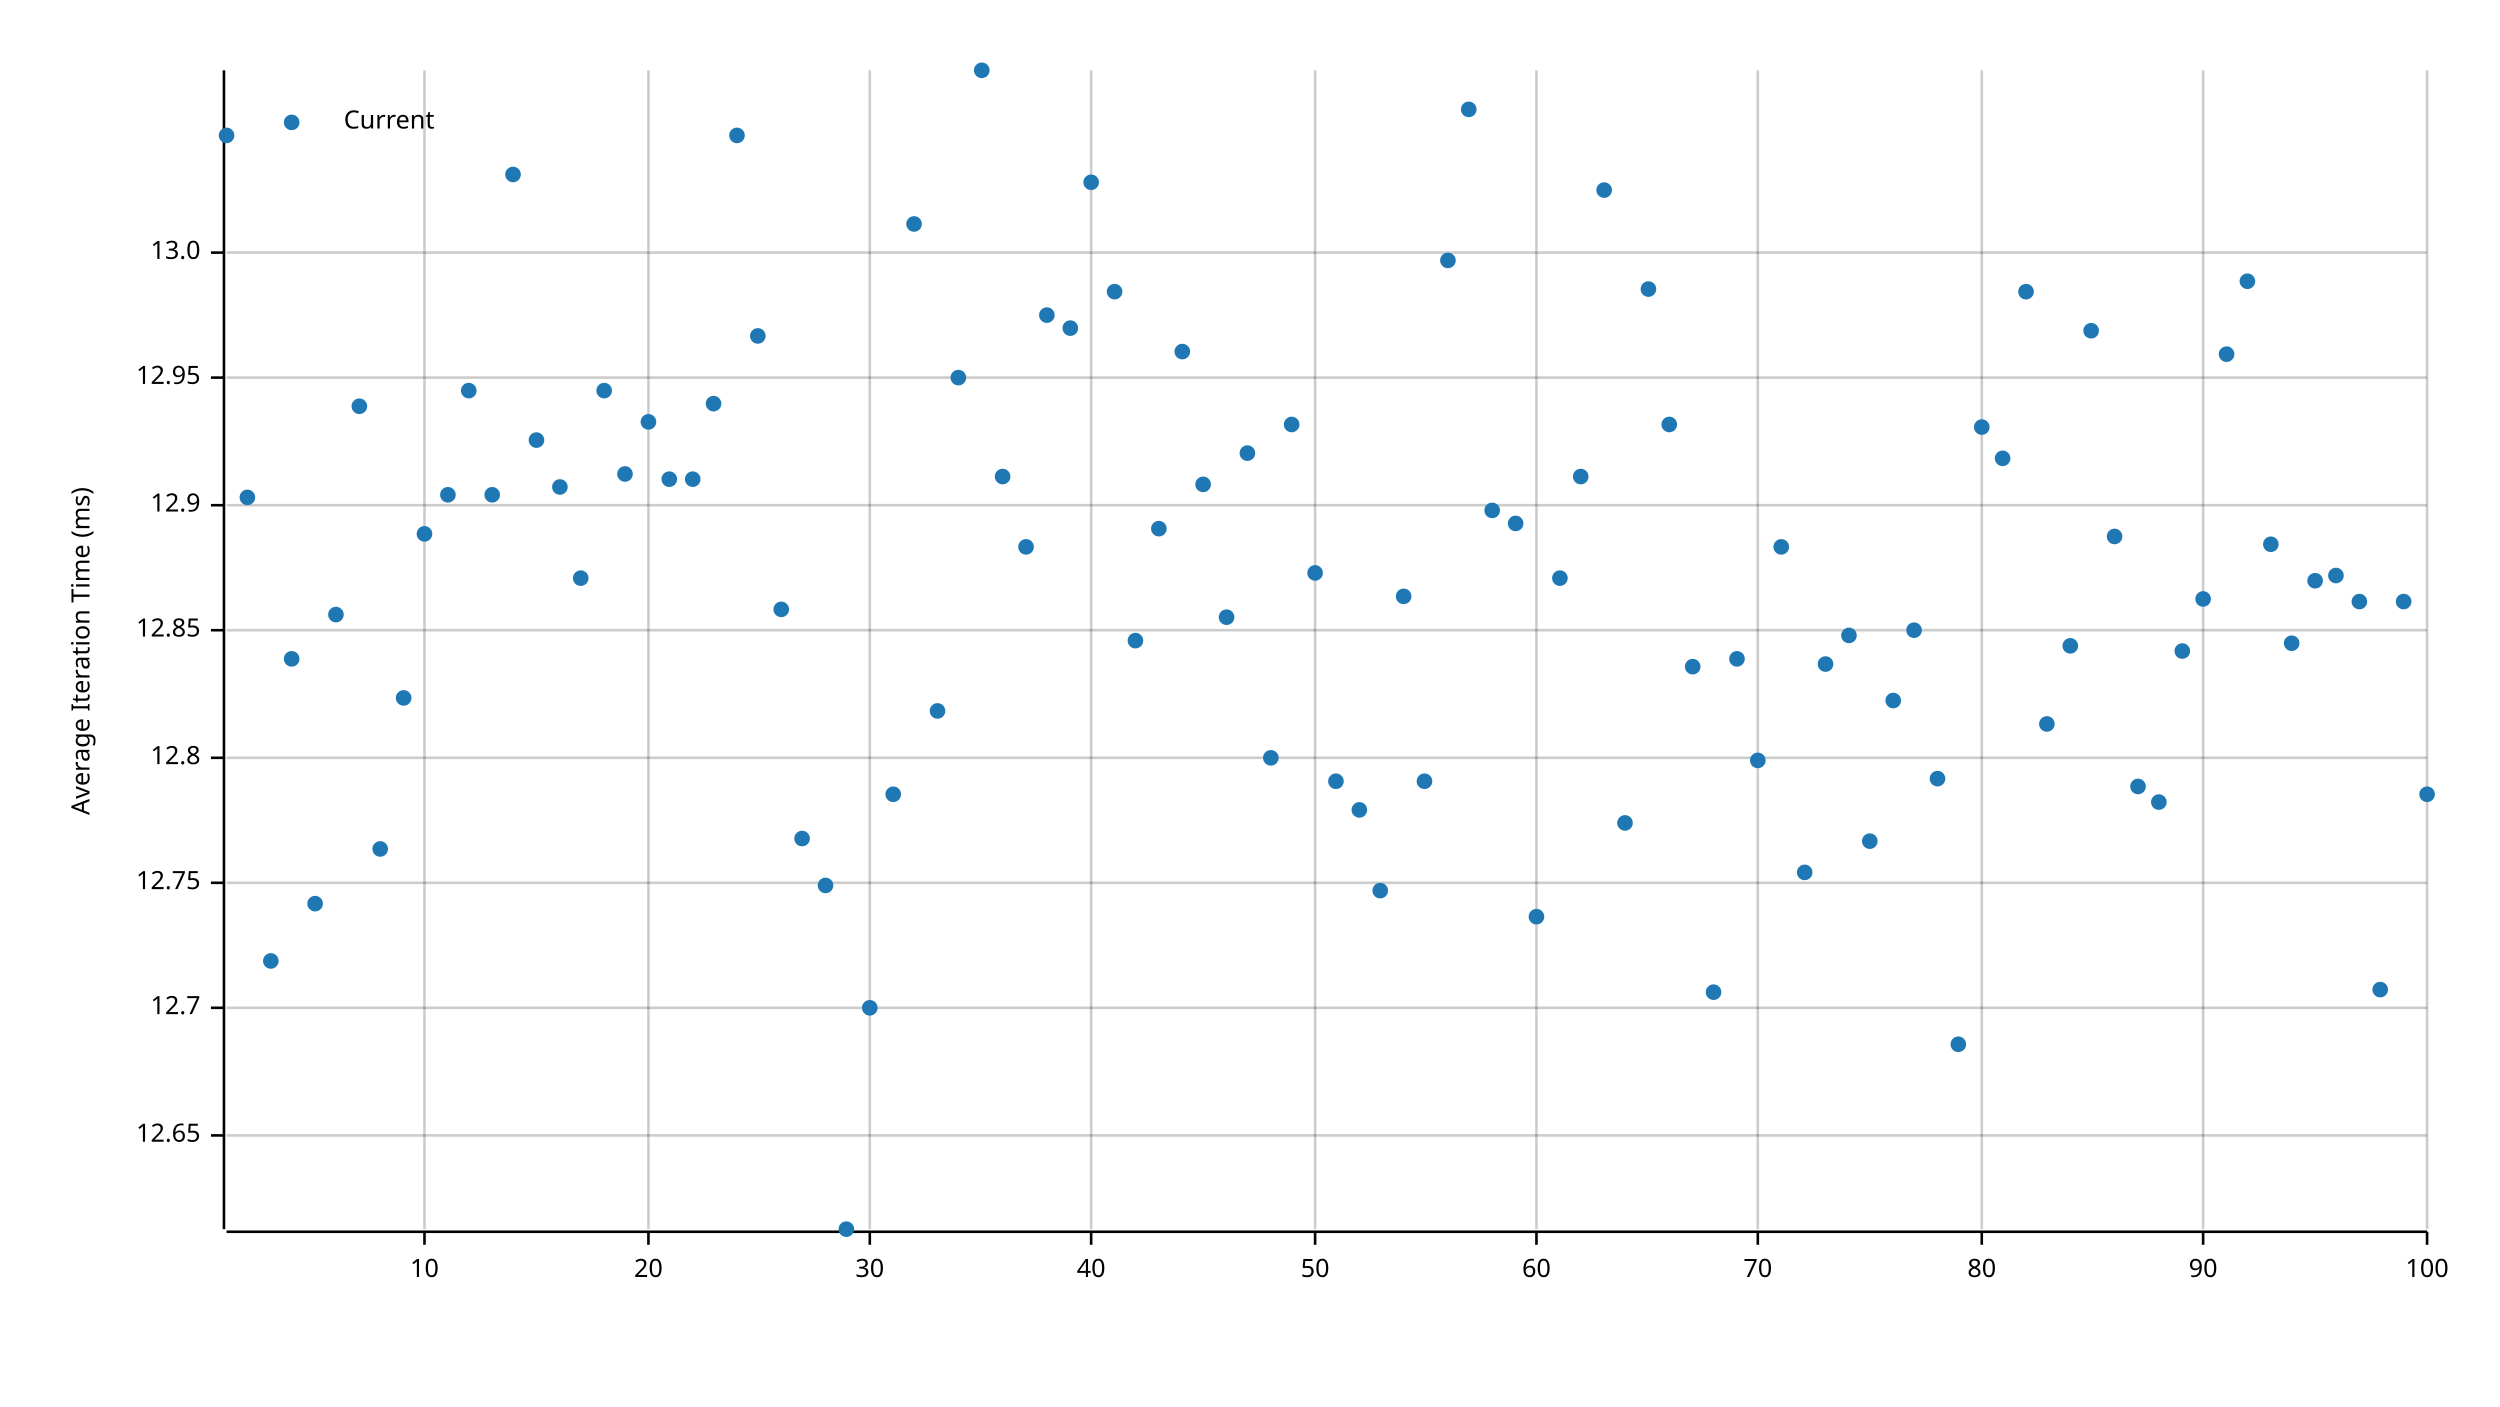
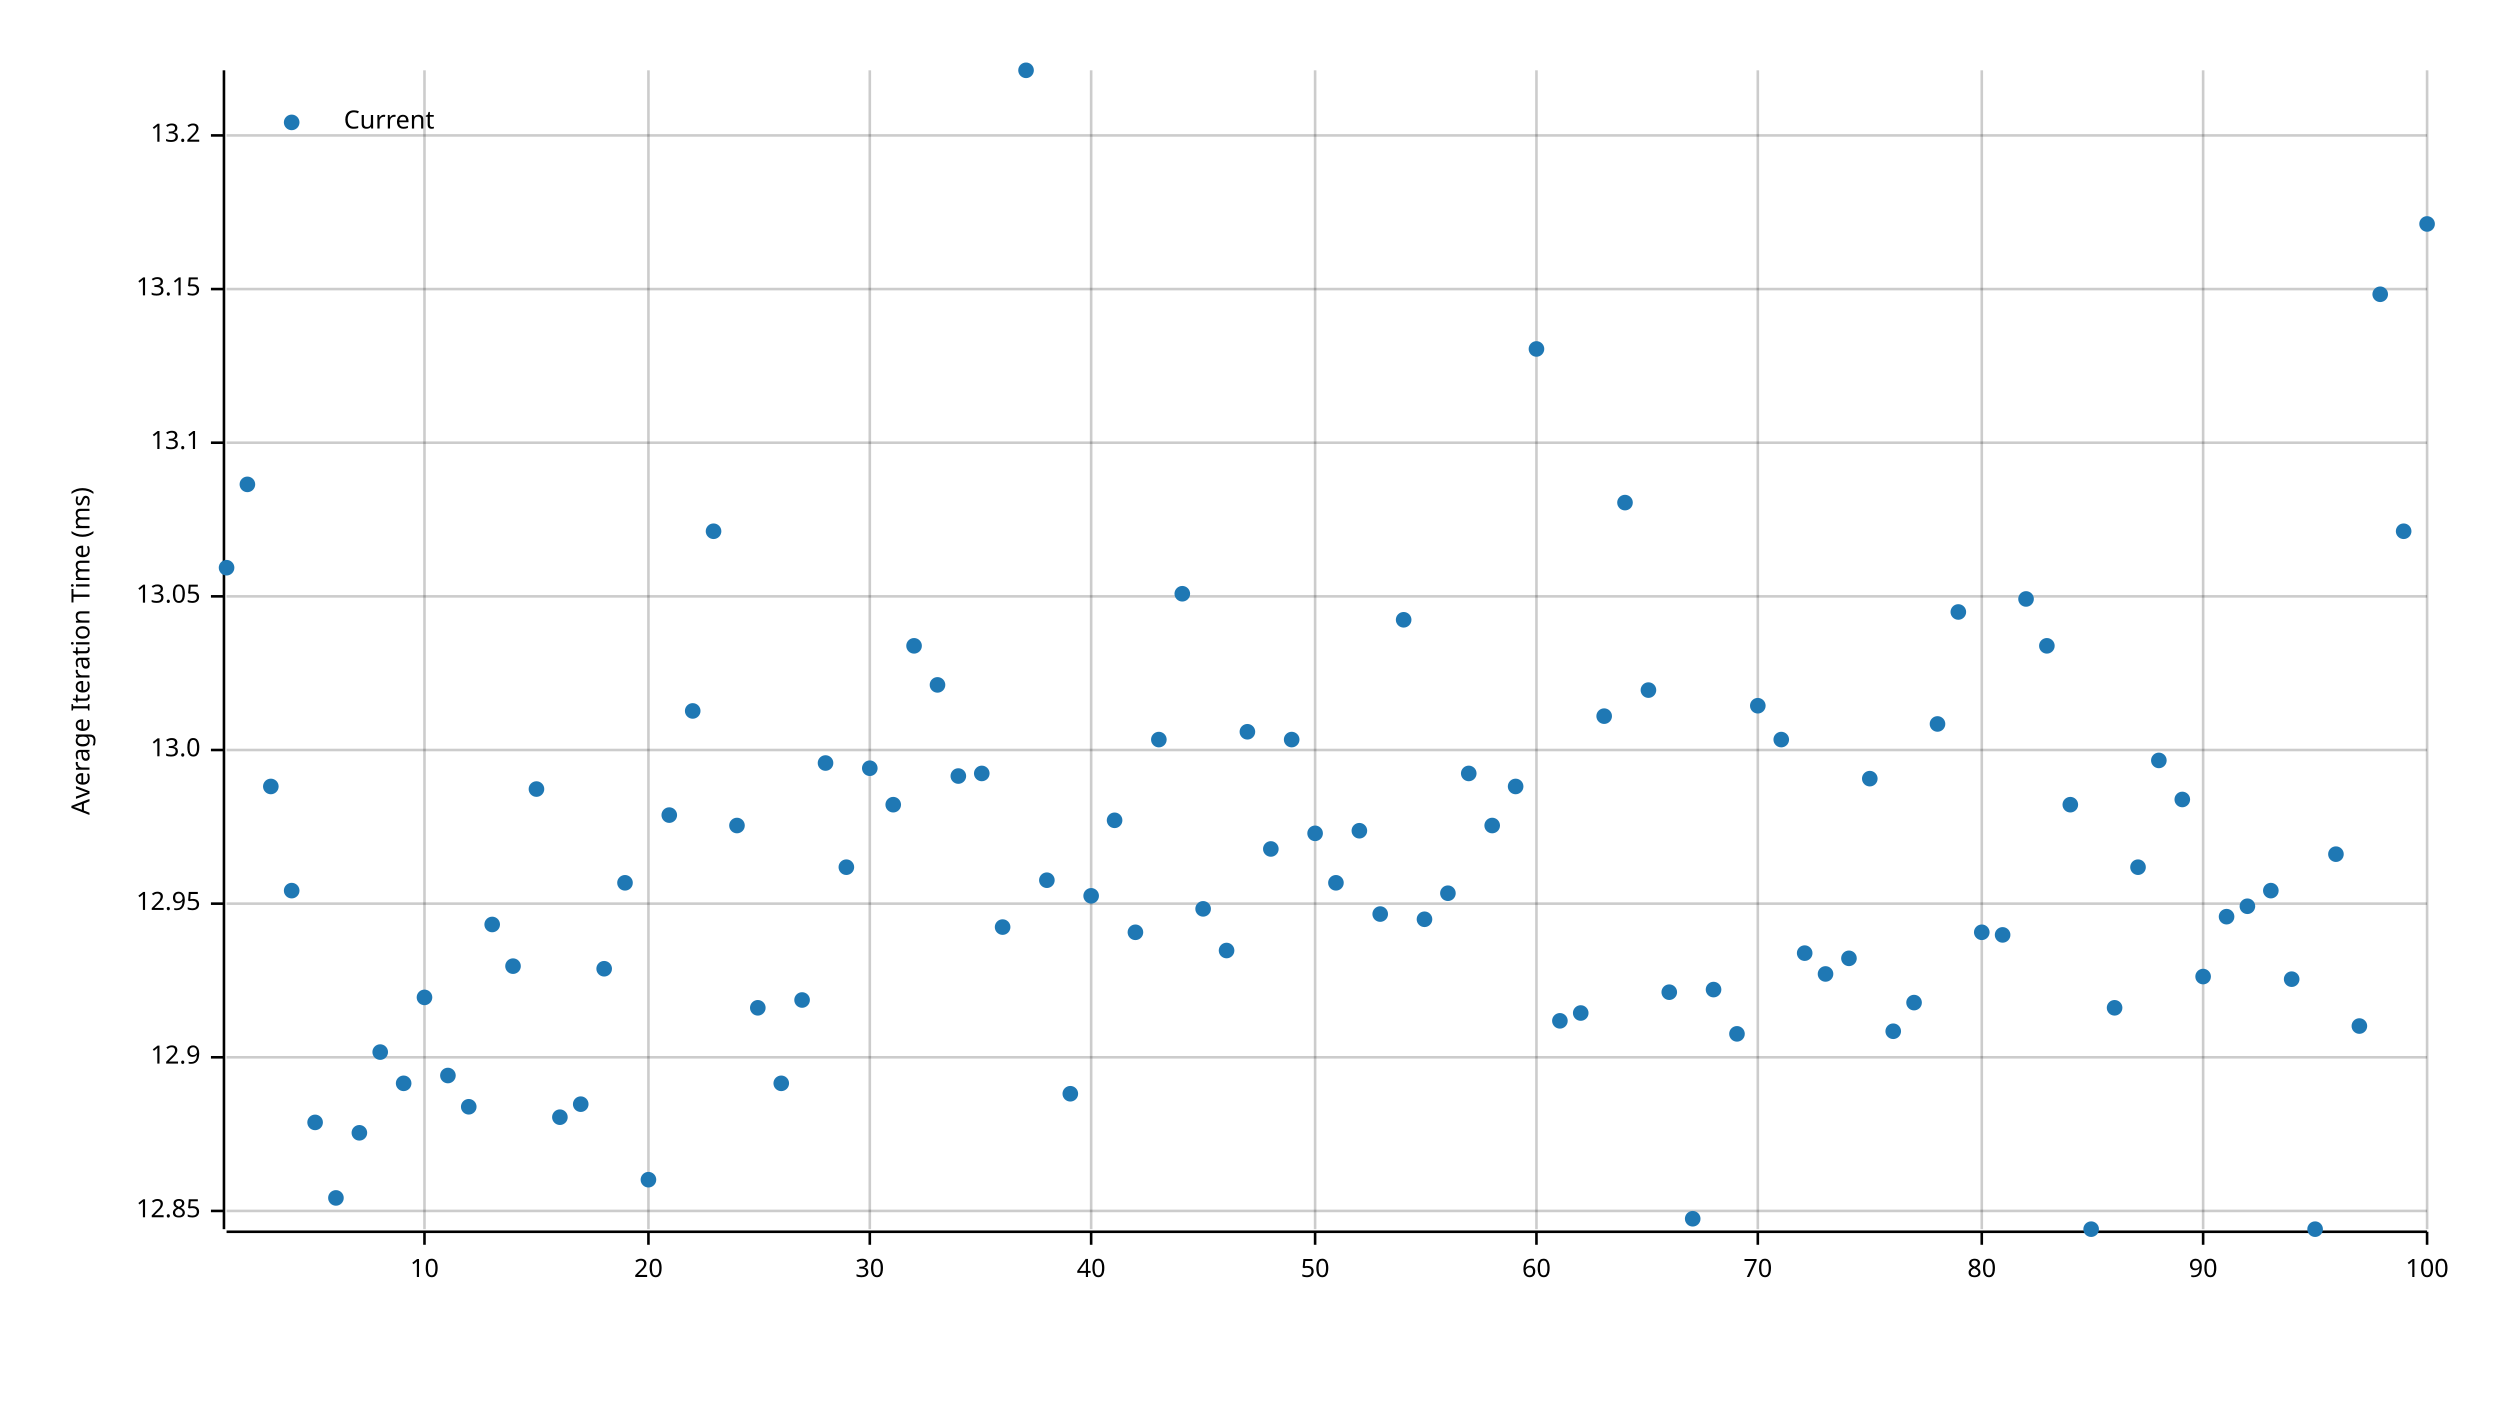
<svg xmlns="http://www.w3.org/2000/svg" width="960" height="540" viewBox="0 0 960 540">
  <text x="27" y="250" dy="0.76em" text-anchor="middle" font-family="sans-serif" font-size="9.677" opacity="1" fill="#000000" transform="rotate(270, 27, 250)">
Average Iteration Time (ms)
</text>
  <line opacity="0.2" stroke="#000000" stroke-width="1" x1="163" y1="472" x2="163" y2="27" />
  <line opacity="0.2" stroke="#000000" stroke-width="1" x1="249" y1="472" x2="249" y2="27" />
  <line opacity="0.2" stroke="#000000" stroke-width="1" x1="334" y1="472" x2="334" y2="27" />
  <line opacity="0.2" stroke="#000000" stroke-width="1" x1="419" y1="472" x2="419" y2="27" />
  <line opacity="0.2" stroke="#000000" stroke-width="1" x1="505" y1="472" x2="505" y2="27" />
  <line opacity="0.2" stroke="#000000" stroke-width="1" x1="590" y1="472" x2="590" y2="27" />
  <line opacity="0.2" stroke="#000000" stroke-width="1" x1="675" y1="472" x2="675" y2="27" />
  <line opacity="0.2" stroke="#000000" stroke-width="1" x1="761" y1="472" x2="761" y2="27" />
  <line opacity="0.2" stroke="#000000" stroke-width="1" x1="846" y1="472" x2="846" y2="27" />
  <line opacity="0.2" stroke="#000000" stroke-width="1" x1="932" y1="472" x2="932" y2="27" />
-   <line opacity="0.2" stroke="#000000" stroke-width="1" x1="87" y1="436" x2="932" y2="436" />
-   <line opacity="0.2" stroke="#000000" stroke-width="1" x1="87" y1="387" x2="932" y2="387" />
-   <line opacity="0.2" stroke="#000000" stroke-width="1" x1="87" y1="339" x2="932" y2="339" />
-   <line opacity="0.2" stroke="#000000" stroke-width="1" x1="87" y1="291" x2="932" y2="291" />
-   <line opacity="0.2" stroke="#000000" stroke-width="1" x1="87" y1="242" x2="932" y2="242" />
-   <line opacity="0.2" stroke="#000000" stroke-width="1" x1="87" y1="194" x2="932" y2="194" />
-   <line opacity="0.2" stroke="#000000" stroke-width="1" x1="87" y1="145" x2="932" y2="145" />
-   <line opacity="0.2" stroke="#000000" stroke-width="1" x1="87" y1="97" x2="932" y2="97" />
+   <line opacity="0.2" stroke="#000000" stroke-width="1" x1="87" y1="465" x2="932" y2="465" />
+   <line opacity="0.2" stroke="#000000" stroke-width="1" x1="87" y1="406" x2="932" y2="406" />
+   <line opacity="0.2" stroke="#000000" stroke-width="1" x1="87" y1="347" x2="932" y2="347" />
+   <line opacity="0.2" stroke="#000000" stroke-width="1" x1="87" y1="288" x2="932" y2="288" />
+   <line opacity="0.2" stroke="#000000" stroke-width="1" x1="87" y1="229" x2="932" y2="229" />
+   <line opacity="0.2" stroke="#000000" stroke-width="1" x1="87" y1="170" x2="932" y2="170" />
+   <line opacity="0.2" stroke="#000000" stroke-width="1" x1="87" y1="111" x2="932" y2="111" />
+   <line opacity="0.2" stroke="#000000" stroke-width="1" x1="87" y1="52" x2="932" y2="52" />
  <polyline fill="none" opacity="1" stroke="#000000" stroke-width="1" points="86,27 86,472 " />
-   <text x="77" y="436" dy="0.5ex" text-anchor="end" font-family="sans-serif" font-size="9.677" opacity="1" fill="#000000">
- 12.65
- </text>
-   <polyline fill="none" opacity="1" stroke="#000000" stroke-width="1" points="81,436 86,436 " />
-   <text x="77" y="387" dy="0.5ex" text-anchor="end" font-family="sans-serif" font-size="9.677" opacity="1" fill="#000000">
- 12.7
- </text>
-   <polyline fill="none" opacity="1" stroke="#000000" stroke-width="1" points="81,387 86,387 " />
-   <text x="77" y="339" dy="0.5ex" text-anchor="end" font-family="sans-serif" font-size="9.677" opacity="1" fill="#000000">
- 12.75
- </text>
-   <polyline fill="none" opacity="1" stroke="#000000" stroke-width="1" points="81,339 86,339 " />
-   <text x="77" y="291" dy="0.5ex" text-anchor="end" font-family="sans-serif" font-size="9.677" opacity="1" fill="#000000">
- 12.8
- </text>
-   <polyline fill="none" opacity="1" stroke="#000000" stroke-width="1" points="81,291 86,291 " />
-   <text x="77" y="242" dy="0.5ex" text-anchor="end" font-family="sans-serif" font-size="9.677" opacity="1" fill="#000000">
+   <text x="77" y="465" dy="0.5ex" text-anchor="end" font-family="sans-serif" font-size="9.677" opacity="1" fill="#000000">
12.85
</text>
-   <polyline fill="none" opacity="1" stroke="#000000" stroke-width="1" points="81,242 86,242 " />
-   <text x="77" y="194" dy="0.5ex" text-anchor="end" font-family="sans-serif" font-size="9.677" opacity="1" fill="#000000">
+   <polyline fill="none" opacity="1" stroke="#000000" stroke-width="1" points="81,465 86,465 " />
+   <text x="77" y="406" dy="0.5ex" text-anchor="end" font-family="sans-serif" font-size="9.677" opacity="1" fill="#000000">
12.9
</text>
-   <polyline fill="none" opacity="1" stroke="#000000" stroke-width="1" points="81,194 86,194 " />
-   <text x="77" y="145" dy="0.5ex" text-anchor="end" font-family="sans-serif" font-size="9.677" opacity="1" fill="#000000">
+   <polyline fill="none" opacity="1" stroke="#000000" stroke-width="1" points="81,406 86,406 " />
+   <text x="77" y="347" dy="0.5ex" text-anchor="end" font-family="sans-serif" font-size="9.677" opacity="1" fill="#000000">
12.95
</text>
-   <polyline fill="none" opacity="1" stroke="#000000" stroke-width="1" points="81,145 86,145 " />
-   <text x="77" y="97" dy="0.5ex" text-anchor="end" font-family="sans-serif" font-size="9.677" opacity="1" fill="#000000">
+   <polyline fill="none" opacity="1" stroke="#000000" stroke-width="1" points="81,347 86,347 " />
+   <text x="77" y="288" dy="0.5ex" text-anchor="end" font-family="sans-serif" font-size="9.677" opacity="1" fill="#000000">
13.0
</text>
-   <polyline fill="none" opacity="1" stroke="#000000" stroke-width="1" points="81,97 86,97 " />
+   <polyline fill="none" opacity="1" stroke="#000000" stroke-width="1" points="81,288 86,288 " />
+   <text x="77" y="229" dy="0.5ex" text-anchor="end" font-family="sans-serif" font-size="9.677" opacity="1" fill="#000000">
+ 13.05
+ </text>
+   <polyline fill="none" opacity="1" stroke="#000000" stroke-width="1" points="81,229 86,229 " />
+   <text x="77" y="170" dy="0.5ex" text-anchor="end" font-family="sans-serif" font-size="9.677" opacity="1" fill="#000000">
+ 13.1
+ </text>
+   <polyline fill="none" opacity="1" stroke="#000000" stroke-width="1" points="81,170 86,170 " />
+   <text x="77" y="111" dy="0.5ex" text-anchor="end" font-family="sans-serif" font-size="9.677" opacity="1" fill="#000000">
+ 13.15
+ </text>
+   <polyline fill="none" opacity="1" stroke="#000000" stroke-width="1" points="81,111 86,111 " />
+   <text x="77" y="52" dy="0.5ex" text-anchor="end" font-family="sans-serif" font-size="9.677" opacity="1" fill="#000000">
+ 13.2
+ </text>
+   <polyline fill="none" opacity="1" stroke="#000000" stroke-width="1" points="81,52 86,52 " />
  <polyline fill="none" opacity="1" stroke="#000000" stroke-width="1" points="87,473 932,473 " />
  <text x="163" y="483" dy="0.76em" text-anchor="middle" font-family="sans-serif" font-size="9.677" opacity="1" fill="#000000">
10
</text>
  <polyline fill="none" opacity="1" stroke="#000000" stroke-width="1" points="163,473 163,478 " />
  <text x="249" y="483" dy="0.76em" text-anchor="middle" font-family="sans-serif" font-size="9.677" opacity="1" fill="#000000">
20
</text>
  <polyline fill="none" opacity="1" stroke="#000000" stroke-width="1" points="249,473 249,478 " />
  <text x="334" y="483" dy="0.76em" text-anchor="middle" font-family="sans-serif" font-size="9.677" opacity="1" fill="#000000">
30
</text>
  <polyline fill="none" opacity="1" stroke="#000000" stroke-width="1" points="334,473 334,478 " />
  <text x="419" y="483" dy="0.76em" text-anchor="middle" font-family="sans-serif" font-size="9.677" opacity="1" fill="#000000">
40
</text>
  <polyline fill="none" opacity="1" stroke="#000000" stroke-width="1" points="419,473 419,478 " />
  <text x="505" y="483" dy="0.76em" text-anchor="middle" font-family="sans-serif" font-size="9.677" opacity="1" fill="#000000">
50
</text>
  <polyline fill="none" opacity="1" stroke="#000000" stroke-width="1" points="505,473 505,478 " />
  <text x="590" y="483" dy="0.76em" text-anchor="middle" font-family="sans-serif" font-size="9.677" opacity="1" fill="#000000">
60
</text>
  <polyline fill="none" opacity="1" stroke="#000000" stroke-width="1" points="590,473 590,478 " />
  <text x="675" y="483" dy="0.76em" text-anchor="middle" font-family="sans-serif" font-size="9.677" opacity="1" fill="#000000">
70
</text>
  <polyline fill="none" opacity="1" stroke="#000000" stroke-width="1" points="675,473 675,478 " />
  <text x="761" y="483" dy="0.76em" text-anchor="middle" font-family="sans-serif" font-size="9.677" opacity="1" fill="#000000">
80
</text>
  <polyline fill="none" opacity="1" stroke="#000000" stroke-width="1" points="761,473 761,478 " />
  <text x="846" y="483" dy="0.76em" text-anchor="middle" font-family="sans-serif" font-size="9.677" opacity="1" fill="#000000">
90
</text>
  <polyline fill="none" opacity="1" stroke="#000000" stroke-width="1" points="846,473 846,478 " />
  <text x="932" y="483" dy="0.76em" text-anchor="middle" font-family="sans-serif" font-size="9.677" opacity="1" fill="#000000">
100
</text>
  <polyline fill="none" opacity="1" stroke="#000000" stroke-width="1" points="932,473 932,478 " />
-   <circle cx="87" cy="52" r="3" opacity="1" fill="#1F78B4" stroke="none" stroke-width="1" />
-   <circle cx="95" cy="191" r="3" opacity="1" fill="#1F78B4" stroke="none" stroke-width="1" />
-   <circle cx="104" cy="369" r="3" opacity="1" fill="#1F78B4" stroke="none" stroke-width="1" />
-   <circle cx="112" cy="253" r="3" opacity="1" fill="#1F78B4" stroke="none" stroke-width="1" />
-   <circle cx="121" cy="347" r="3" opacity="1" fill="#1F78B4" stroke="none" stroke-width="1" />
-   <circle cx="129" cy="236" r="3" opacity="1" fill="#1F78B4" stroke="none" stroke-width="1" />
-   <circle cx="138" cy="156" r="3" opacity="1" fill="#1F78B4" stroke="none" stroke-width="1" />
-   <circle cx="146" cy="326" r="3" opacity="1" fill="#1F78B4" stroke="none" stroke-width="1" />
-   <circle cx="155" cy="268" r="3" opacity="1" fill="#1F78B4" stroke="none" stroke-width="1" />
-   <circle cx="163" cy="205" r="3" opacity="1" fill="#1F78B4" stroke="none" stroke-width="1" />
-   <circle cx="172" cy="190" r="3" opacity="1" fill="#1F78B4" stroke="none" stroke-width="1" />
-   <circle cx="180" cy="150" r="3" opacity="1" fill="#1F78B4" stroke="none" stroke-width="1" />
-   <circle cx="189" cy="190" r="3" opacity="1" fill="#1F78B4" stroke="none" stroke-width="1" />
-   <circle cx="197" cy="67" r="3" opacity="1" fill="#1F78B4" stroke="none" stroke-width="1" />
-   <circle cx="206" cy="169" r="3" opacity="1" fill="#1F78B4" stroke="none" stroke-width="1" />
-   <circle cx="215" cy="187" r="3" opacity="1" fill="#1F78B4" stroke="none" stroke-width="1" />
-   <circle cx="223" cy="222" r="3" opacity="1" fill="#1F78B4" stroke="none" stroke-width="1" />
-   <circle cx="232" cy="150" r="3" opacity="1" fill="#1F78B4" stroke="none" stroke-width="1" />
-   <circle cx="240" cy="182" r="3" opacity="1" fill="#1F78B4" stroke="none" stroke-width="1" />
-   <circle cx="249" cy="162" r="3" opacity="1" fill="#1F78B4" stroke="none" stroke-width="1" />
-   <circle cx="257" cy="184" r="3" opacity="1" fill="#1F78B4" stroke="none" stroke-width="1" />
-   <circle cx="266" cy="184" r="3" opacity="1" fill="#1F78B4" stroke="none" stroke-width="1" />
-   <circle cx="274" cy="155" r="3" opacity="1" fill="#1F78B4" stroke="none" stroke-width="1" />
-   <circle cx="283" cy="52" r="3" opacity="1" fill="#1F78B4" stroke="none" stroke-width="1" />
-   <circle cx="291" cy="129" r="3" opacity="1" fill="#1F78B4" stroke="none" stroke-width="1" />
-   <circle cx="300" cy="234" r="3" opacity="1" fill="#1F78B4" stroke="none" stroke-width="1" />
-   <circle cx="308" cy="322" r="3" opacity="1" fill="#1F78B4" stroke="none" stroke-width="1" />
-   <circle cx="317" cy="340" r="3" opacity="1" fill="#1F78B4" stroke="none" stroke-width="1" />
-   <circle cx="325" cy="472" r="3" opacity="1" fill="#1F78B4" stroke="none" stroke-width="1" />
-   <circle cx="334" cy="387" r="3" opacity="1" fill="#1F78B4" stroke="none" stroke-width="1" />
-   <circle cx="343" cy="305" r="3" opacity="1" fill="#1F78B4" stroke="none" stroke-width="1" />
-   <circle cx="351" cy="86" r="3" opacity="1" fill="#1F78B4" stroke="none" stroke-width="1" />
-   <circle cx="360" cy="273" r="3" opacity="1" fill="#1F78B4" stroke="none" stroke-width="1" />
-   <circle cx="368" cy="145" r="3" opacity="1" fill="#1F78B4" stroke="none" stroke-width="1" />
-   <circle cx="377" cy="27" r="3" opacity="1" fill="#1F78B4" stroke="none" stroke-width="1" />
-   <circle cx="385" cy="183" r="3" opacity="1" fill="#1F78B4" stroke="none" stroke-width="1" />
-   <circle cx="394" cy="210" r="3" opacity="1" fill="#1F78B4" stroke="none" stroke-width="1" />
-   <circle cx="402" cy="121" r="3" opacity="1" fill="#1F78B4" stroke="none" stroke-width="1" />
-   <circle cx="411" cy="126" r="3" opacity="1" fill="#1F78B4" stroke="none" stroke-width="1" />
-   <circle cx="419" cy="70" r="3" opacity="1" fill="#1F78B4" stroke="none" stroke-width="1" />
-   <circle cx="428" cy="112" r="3" opacity="1" fill="#1F78B4" stroke="none" stroke-width="1" />
-   <circle cx="436" cy="246" r="3" opacity="1" fill="#1F78B4" stroke="none" stroke-width="1" />
-   <circle cx="445" cy="203" r="3" opacity="1" fill="#1F78B4" stroke="none" stroke-width="1" />
-   <circle cx="454" cy="135" r="3" opacity="1" fill="#1F78B4" stroke="none" stroke-width="1" />
-   <circle cx="462" cy="186" r="3" opacity="1" fill="#1F78B4" stroke="none" stroke-width="1" />
-   <circle cx="471" cy="237" r="3" opacity="1" fill="#1F78B4" stroke="none" stroke-width="1" />
-   <circle cx="479" cy="174" r="3" opacity="1" fill="#1F78B4" stroke="none" stroke-width="1" />
-   <circle cx="488" cy="291" r="3" opacity="1" fill="#1F78B4" stroke="none" stroke-width="1" />
-   <circle cx="496" cy="163" r="3" opacity="1" fill="#1F78B4" stroke="none" stroke-width="1" />
-   <circle cx="505" cy="220" r="3" opacity="1" fill="#1F78B4" stroke="none" stroke-width="1" />
-   <circle cx="513" cy="300" r="3" opacity="1" fill="#1F78B4" stroke="none" stroke-width="1" />
-   <circle cx="522" cy="311" r="3" opacity="1" fill="#1F78B4" stroke="none" stroke-width="1" />
-   <circle cx="530" cy="342" r="3" opacity="1" fill="#1F78B4" stroke="none" stroke-width="1" />
-   <circle cx="539" cy="229" r="3" opacity="1" fill="#1F78B4" stroke="none" stroke-width="1" />
-   <circle cx="547" cy="300" r="3" opacity="1" fill="#1F78B4" stroke="none" stroke-width="1" />
-   <circle cx="556" cy="100" r="3" opacity="1" fill="#1F78B4" stroke="none" stroke-width="1" />
-   <circle cx="564" cy="42" r="3" opacity="1" fill="#1F78B4" stroke="none" stroke-width="1" />
-   <circle cx="573" cy="196" r="3" opacity="1" fill="#1F78B4" stroke="none" stroke-width="1" />
-   <circle cx="582" cy="201" r="3" opacity="1" fill="#1F78B4" stroke="none" stroke-width="1" />
-   <circle cx="590" cy="352" r="3" opacity="1" fill="#1F78B4" stroke="none" stroke-width="1" />
-   <circle cx="599" cy="222" r="3" opacity="1" fill="#1F78B4" stroke="none" stroke-width="1" />
-   <circle cx="607" cy="183" r="3" opacity="1" fill="#1F78B4" stroke="none" stroke-width="1" />
-   <circle cx="616" cy="73" r="3" opacity="1" fill="#1F78B4" stroke="none" stroke-width="1" />
-   <circle cx="624" cy="316" r="3" opacity="1" fill="#1F78B4" stroke="none" stroke-width="1" />
-   <circle cx="633" cy="111" r="3" opacity="1" fill="#1F78B4" stroke="none" stroke-width="1" />
-   <circle cx="641" cy="163" r="3" opacity="1" fill="#1F78B4" stroke="none" stroke-width="1" />
-   <circle cx="650" cy="256" r="3" opacity="1" fill="#1F78B4" stroke="none" stroke-width="1" />
-   <circle cx="658" cy="381" r="3" opacity="1" fill="#1F78B4" stroke="none" stroke-width="1" />
-   <circle cx="667" cy="253" r="3" opacity="1" fill="#1F78B4" stroke="none" stroke-width="1" />
-   <circle cx="675" cy="292" r="3" opacity="1" fill="#1F78B4" stroke="none" stroke-width="1" />
-   <circle cx="684" cy="210" r="3" opacity="1" fill="#1F78B4" stroke="none" stroke-width="1" />
-   <circle cx="693" cy="335" r="3" opacity="1" fill="#1F78B4" stroke="none" stroke-width="1" />
-   <circle cx="701" cy="255" r="3" opacity="1" fill="#1F78B4" stroke="none" stroke-width="1" />
-   <circle cx="710" cy="244" r="3" opacity="1" fill="#1F78B4" stroke="none" stroke-width="1" />
-   <circle cx="718" cy="323" r="3" opacity="1" fill="#1F78B4" stroke="none" stroke-width="1" />
-   <circle cx="727" cy="269" r="3" opacity="1" fill="#1F78B4" stroke="none" stroke-width="1" />
-   <circle cx="735" cy="242" r="3" opacity="1" fill="#1F78B4" stroke="none" stroke-width="1" />
-   <circle cx="744" cy="299" r="3" opacity="1" fill="#1F78B4" stroke="none" stroke-width="1" />
-   <circle cx="752" cy="401" r="3" opacity="1" fill="#1F78B4" stroke="none" stroke-width="1" />
-   <circle cx="761" cy="164" r="3" opacity="1" fill="#1F78B4" stroke="none" stroke-width="1" />
-   <circle cx="769" cy="176" r="3" opacity="1" fill="#1F78B4" stroke="none" stroke-width="1" />
-   <circle cx="778" cy="112" r="3" opacity="1" fill="#1F78B4" stroke="none" stroke-width="1" />
-   <circle cx="786" cy="278" r="3" opacity="1" fill="#1F78B4" stroke="none" stroke-width="1" />
-   <circle cx="795" cy="248" r="3" opacity="1" fill="#1F78B4" stroke="none" stroke-width="1" />
-   <circle cx="803" cy="127" r="3" opacity="1" fill="#1F78B4" stroke="none" stroke-width="1" />
-   <circle cx="812" cy="206" r="3" opacity="1" fill="#1F78B4" stroke="none" stroke-width="1" />
-   <circle cx="821" cy="302" r="3" opacity="1" fill="#1F78B4" stroke="none" stroke-width="1" />
-   <circle cx="829" cy="308" r="3" opacity="1" fill="#1F78B4" stroke="none" stroke-width="1" />
-   <circle cx="838" cy="250" r="3" opacity="1" fill="#1F78B4" stroke="none" stroke-width="1" />
-   <circle cx="846" cy="230" r="3" opacity="1" fill="#1F78B4" stroke="none" stroke-width="1" />
-   <circle cx="855" cy="136" r="3" opacity="1" fill="#1F78B4" stroke="none" stroke-width="1" />
-   <circle cx="863" cy="108" r="3" opacity="1" fill="#1F78B4" stroke="none" stroke-width="1" />
-   <circle cx="872" cy="209" r="3" opacity="1" fill="#1F78B4" stroke="none" stroke-width="1" />
-   <circle cx="880" cy="247" r="3" opacity="1" fill="#1F78B4" stroke="none" stroke-width="1" />
-   <circle cx="889" cy="223" r="3" opacity="1" fill="#1F78B4" stroke="none" stroke-width="1" />
-   <circle cx="897" cy="221" r="3" opacity="1" fill="#1F78B4" stroke="none" stroke-width="1" />
-   <circle cx="906" cy="231" r="3" opacity="1" fill="#1F78B4" stroke="none" stroke-width="1" />
-   <circle cx="914" cy="380" r="3" opacity="1" fill="#1F78B4" stroke="none" stroke-width="1" />
-   <circle cx="923" cy="231" r="3" opacity="1" fill="#1F78B4" stroke="none" stroke-width="1" />
-   <circle cx="932" cy="305" r="3" opacity="1" fill="#1F78B4" stroke="none" stroke-width="1" />
+   <circle cx="87" cy="218" r="3" opacity="1" fill="#1F78B4" stroke="none" stroke-width="1" />
+   <circle cx="95" cy="186" r="3" opacity="1" fill="#1F78B4" stroke="none" stroke-width="1" />
+   <circle cx="104" cy="302" r="3" opacity="1" fill="#1F78B4" stroke="none" stroke-width="1" />
+   <circle cx="112" cy="342" r="3" opacity="1" fill="#1F78B4" stroke="none" stroke-width="1" />
+   <circle cx="121" cy="431" r="3" opacity="1" fill="#1F78B4" stroke="none" stroke-width="1" />
+   <circle cx="129" cy="460" r="3" opacity="1" fill="#1F78B4" stroke="none" stroke-width="1" />
+   <circle cx="138" cy="435" r="3" opacity="1" fill="#1F78B4" stroke="none" stroke-width="1" />
+   <circle cx="146" cy="404" r="3" opacity="1" fill="#1F78B4" stroke="none" stroke-width="1" />
+   <circle cx="155" cy="416" r="3" opacity="1" fill="#1F78B4" stroke="none" stroke-width="1" />
+   <circle cx="163" cy="383" r="3" opacity="1" fill="#1F78B4" stroke="none" stroke-width="1" />
+   <circle cx="172" cy="413" r="3" opacity="1" fill="#1F78B4" stroke="none" stroke-width="1" />
+   <circle cx="180" cy="425" r="3" opacity="1" fill="#1F78B4" stroke="none" stroke-width="1" />
+   <circle cx="189" cy="355" r="3" opacity="1" fill="#1F78B4" stroke="none" stroke-width="1" />
+   <circle cx="197" cy="371" r="3" opacity="1" fill="#1F78B4" stroke="none" stroke-width="1" />
+   <circle cx="206" cy="303" r="3" opacity="1" fill="#1F78B4" stroke="none" stroke-width="1" />
+   <circle cx="215" cy="429" r="3" opacity="1" fill="#1F78B4" stroke="none" stroke-width="1" />
+   <circle cx="223" cy="424" r="3" opacity="1" fill="#1F78B4" stroke="none" stroke-width="1" />
+   <circle cx="232" cy="372" r="3" opacity="1" fill="#1F78B4" stroke="none" stroke-width="1" />
+   <circle cx="240" cy="339" r="3" opacity="1" fill="#1F78B4" stroke="none" stroke-width="1" />
+   <circle cx="249" cy="453" r="3" opacity="1" fill="#1F78B4" stroke="none" stroke-width="1" />
+   <circle cx="257" cy="313" r="3" opacity="1" fill="#1F78B4" stroke="none" stroke-width="1" />
+   <circle cx="266" cy="273" r="3" opacity="1" fill="#1F78B4" stroke="none" stroke-width="1" />
+   <circle cx="274" cy="204" r="3" opacity="1" fill="#1F78B4" stroke="none" stroke-width="1" />
+   <circle cx="283" cy="317" r="3" opacity="1" fill="#1F78B4" stroke="none" stroke-width="1" />
+   <circle cx="291" cy="387" r="3" opacity="1" fill="#1F78B4" stroke="none" stroke-width="1" />
+   <circle cx="300" cy="416" r="3" opacity="1" fill="#1F78B4" stroke="none" stroke-width="1" />
+   <circle cx="308" cy="384" r="3" opacity="1" fill="#1F78B4" stroke="none" stroke-width="1" />
+   <circle cx="317" cy="293" r="3" opacity="1" fill="#1F78B4" stroke="none" stroke-width="1" />
+   <circle cx="325" cy="333" r="3" opacity="1" fill="#1F78B4" stroke="none" stroke-width="1" />
+   <circle cx="334" cy="295" r="3" opacity="1" fill="#1F78B4" stroke="none" stroke-width="1" />
+   <circle cx="343" cy="309" r="3" opacity="1" fill="#1F78B4" stroke="none" stroke-width="1" />
+   <circle cx="351" cy="248" r="3" opacity="1" fill="#1F78B4" stroke="none" stroke-width="1" />
+   <circle cx="360" cy="263" r="3" opacity="1" fill="#1F78B4" stroke="none" stroke-width="1" />
+   <circle cx="368" cy="298" r="3" opacity="1" fill="#1F78B4" stroke="none" stroke-width="1" />
+   <circle cx="377" cy="297" r="3" opacity="1" fill="#1F78B4" stroke="none" stroke-width="1" />
+   <circle cx="385" cy="356" r="3" opacity="1" fill="#1F78B4" stroke="none" stroke-width="1" />
+   <circle cx="394" cy="27" r="3" opacity="1" fill="#1F78B4" stroke="none" stroke-width="1" />
+   <circle cx="402" cy="338" r="3" opacity="1" fill="#1F78B4" stroke="none" stroke-width="1" />
+   <circle cx="411" cy="420" r="3" opacity="1" fill="#1F78B4" stroke="none" stroke-width="1" />
+   <circle cx="419" cy="344" r="3" opacity="1" fill="#1F78B4" stroke="none" stroke-width="1" />
+   <circle cx="428" cy="315" r="3" opacity="1" fill="#1F78B4" stroke="none" stroke-width="1" />
+   <circle cx="436" cy="358" r="3" opacity="1" fill="#1F78B4" stroke="none" stroke-width="1" />
+   <circle cx="445" cy="284" r="3" opacity="1" fill="#1F78B4" stroke="none" stroke-width="1" />
+   <circle cx="454" cy="228" r="3" opacity="1" fill="#1F78B4" stroke="none" stroke-width="1" />
+   <circle cx="462" cy="349" r="3" opacity="1" fill="#1F78B4" stroke="none" stroke-width="1" />
+   <circle cx="471" cy="365" r="3" opacity="1" fill="#1F78B4" stroke="none" stroke-width="1" />
+   <circle cx="479" cy="281" r="3" opacity="1" fill="#1F78B4" stroke="none" stroke-width="1" />
+   <circle cx="488" cy="326" r="3" opacity="1" fill="#1F78B4" stroke="none" stroke-width="1" />
+   <circle cx="496" cy="284" r="3" opacity="1" fill="#1F78B4" stroke="none" stroke-width="1" />
+   <circle cx="505" cy="320" r="3" opacity="1" fill="#1F78B4" stroke="none" stroke-width="1" />
+   <circle cx="513" cy="339" r="3" opacity="1" fill="#1F78B4" stroke="none" stroke-width="1" />
+   <circle cx="522" cy="319" r="3" opacity="1" fill="#1F78B4" stroke="none" stroke-width="1" />
+   <circle cx="530" cy="351" r="3" opacity="1" fill="#1F78B4" stroke="none" stroke-width="1" />
+   <circle cx="539" cy="238" r="3" opacity="1" fill="#1F78B4" stroke="none" stroke-width="1" />
+   <circle cx="547" cy="353" r="3" opacity="1" fill="#1F78B4" stroke="none" stroke-width="1" />
+   <circle cx="556" cy="343" r="3" opacity="1" fill="#1F78B4" stroke="none" stroke-width="1" />
+   <circle cx="564" cy="297" r="3" opacity="1" fill="#1F78B4" stroke="none" stroke-width="1" />
+   <circle cx="573" cy="317" r="3" opacity="1" fill="#1F78B4" stroke="none" stroke-width="1" />
+   <circle cx="582" cy="302" r="3" opacity="1" fill="#1F78B4" stroke="none" stroke-width="1" />
+   <circle cx="590" cy="134" r="3" opacity="1" fill="#1F78B4" stroke="none" stroke-width="1" />
+   <circle cx="599" cy="392" r="3" opacity="1" fill="#1F78B4" stroke="none" stroke-width="1" />
+   <circle cx="607" cy="389" r="3" opacity="1" fill="#1F78B4" stroke="none" stroke-width="1" />
+   <circle cx="616" cy="275" r="3" opacity="1" fill="#1F78B4" stroke="none" stroke-width="1" />
+   <circle cx="624" cy="193" r="3" opacity="1" fill="#1F78B4" stroke="none" stroke-width="1" />
+   <circle cx="633" cy="265" r="3" opacity="1" fill="#1F78B4" stroke="none" stroke-width="1" />
+   <circle cx="641" cy="381" r="3" opacity="1" fill="#1F78B4" stroke="none" stroke-width="1" />
+   <circle cx="650" cy="468" r="3" opacity="1" fill="#1F78B4" stroke="none" stroke-width="1" />
+   <circle cx="658" cy="380" r="3" opacity="1" fill="#1F78B4" stroke="none" stroke-width="1" />
+   <circle cx="667" cy="397" r="3" opacity="1" fill="#1F78B4" stroke="none" stroke-width="1" />
+   <circle cx="675" cy="271" r="3" opacity="1" fill="#1F78B4" stroke="none" stroke-width="1" />
+   <circle cx="684" cy="284" r="3" opacity="1" fill="#1F78B4" stroke="none" stroke-width="1" />
+   <circle cx="693" cy="366" r="3" opacity="1" fill="#1F78B4" stroke="none" stroke-width="1" />
+   <circle cx="701" cy="374" r="3" opacity="1" fill="#1F78B4" stroke="none" stroke-width="1" />
+   <circle cx="710" cy="368" r="3" opacity="1" fill="#1F78B4" stroke="none" stroke-width="1" />
+   <circle cx="718" cy="299" r="3" opacity="1" fill="#1F78B4" stroke="none" stroke-width="1" />
+   <circle cx="727" cy="396" r="3" opacity="1" fill="#1F78B4" stroke="none" stroke-width="1" />
+   <circle cx="735" cy="385" r="3" opacity="1" fill="#1F78B4" stroke="none" stroke-width="1" />
+   <circle cx="744" cy="278" r="3" opacity="1" fill="#1F78B4" stroke="none" stroke-width="1" />
+   <circle cx="752" cy="235" r="3" opacity="1" fill="#1F78B4" stroke="none" stroke-width="1" />
+   <circle cx="761" cy="358" r="3" opacity="1" fill="#1F78B4" stroke="none" stroke-width="1" />
+   <circle cx="769" cy="359" r="3" opacity="1" fill="#1F78B4" stroke="none" stroke-width="1" />
+   <circle cx="778" cy="230" r="3" opacity="1" fill="#1F78B4" stroke="none" stroke-width="1" />
+   <circle cx="786" cy="248" r="3" opacity="1" fill="#1F78B4" stroke="none" stroke-width="1" />
+   <circle cx="795" cy="309" r="3" opacity="1" fill="#1F78B4" stroke="none" stroke-width="1" />
+   <circle cx="803" cy="472" r="3" opacity="1" fill="#1F78B4" stroke="none" stroke-width="1" />
+   <circle cx="812" cy="387" r="3" opacity="1" fill="#1F78B4" stroke="none" stroke-width="1" />
+   <circle cx="821" cy="333" r="3" opacity="1" fill="#1F78B4" stroke="none" stroke-width="1" />
+   <circle cx="829" cy="292" r="3" opacity="1" fill="#1F78B4" stroke="none" stroke-width="1" />
+   <circle cx="838" cy="307" r="3" opacity="1" fill="#1F78B4" stroke="none" stroke-width="1" />
+   <circle cx="846" cy="375" r="3" opacity="1" fill="#1F78B4" stroke="none" stroke-width="1" />
+   <circle cx="855" cy="352" r="3" opacity="1" fill="#1F78B4" stroke="none" stroke-width="1" />
+   <circle cx="863" cy="348" r="3" opacity="1" fill="#1F78B4" stroke="none" stroke-width="1" />
+   <circle cx="872" cy="342" r="3" opacity="1" fill="#1F78B4" stroke="none" stroke-width="1" />
+   <circle cx="880" cy="376" r="3" opacity="1" fill="#1F78B4" stroke="none" stroke-width="1" />
+   <circle cx="889" cy="472" r="3" opacity="1" fill="#1F78B4" stroke="none" stroke-width="1" />
+   <circle cx="897" cy="328" r="3" opacity="1" fill="#1F78B4" stroke="none" stroke-width="1" />
+   <circle cx="906" cy="394" r="3" opacity="1" fill="#1F78B4" stroke="none" stroke-width="1" />
+   <circle cx="914" cy="113" r="3" opacity="1" fill="#1F78B4" stroke="none" stroke-width="1" />
+   <circle cx="923" cy="204" r="3" opacity="1" fill="#1F78B4" stroke="none" stroke-width="1" />
+   <circle cx="932" cy="86" r="3" opacity="1" fill="#1F78B4" stroke="none" stroke-width="1" />
  <text x="132" y="42" dy="0.76em" text-anchor="start" font-family="sans-serif" font-size="9.677" opacity="1" fill="#000000">
Current
</text>
  <circle cx="112" cy="47" r="3" opacity="1" fill="#1F78B4" stroke="none" stroke-width="1" />
</svg>
